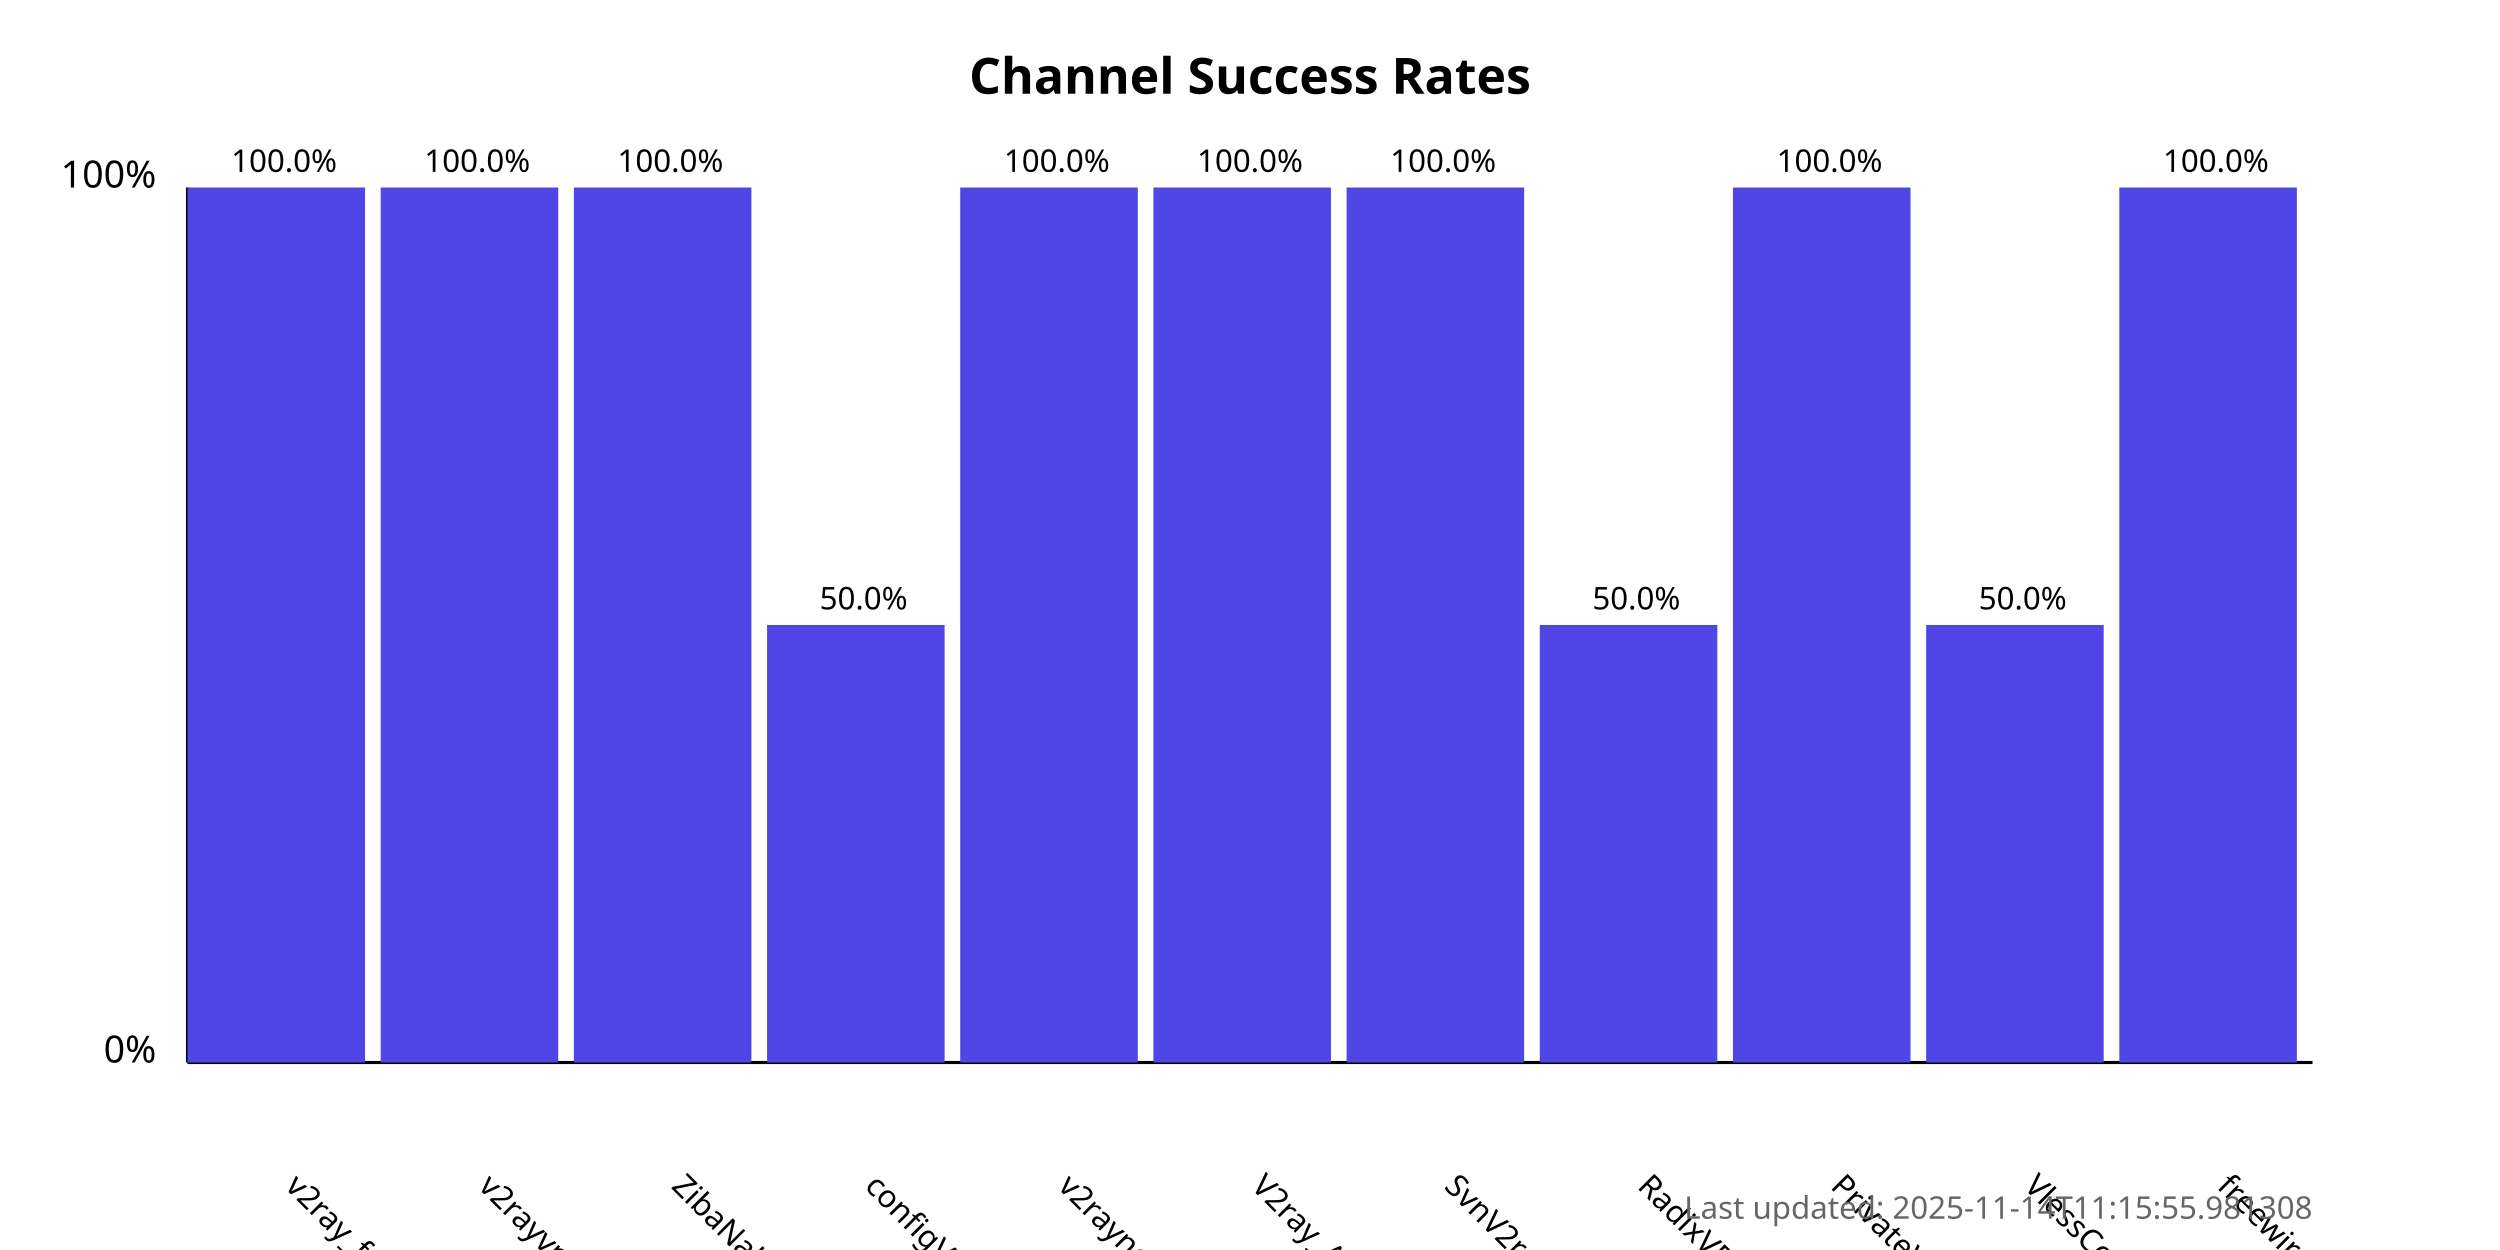
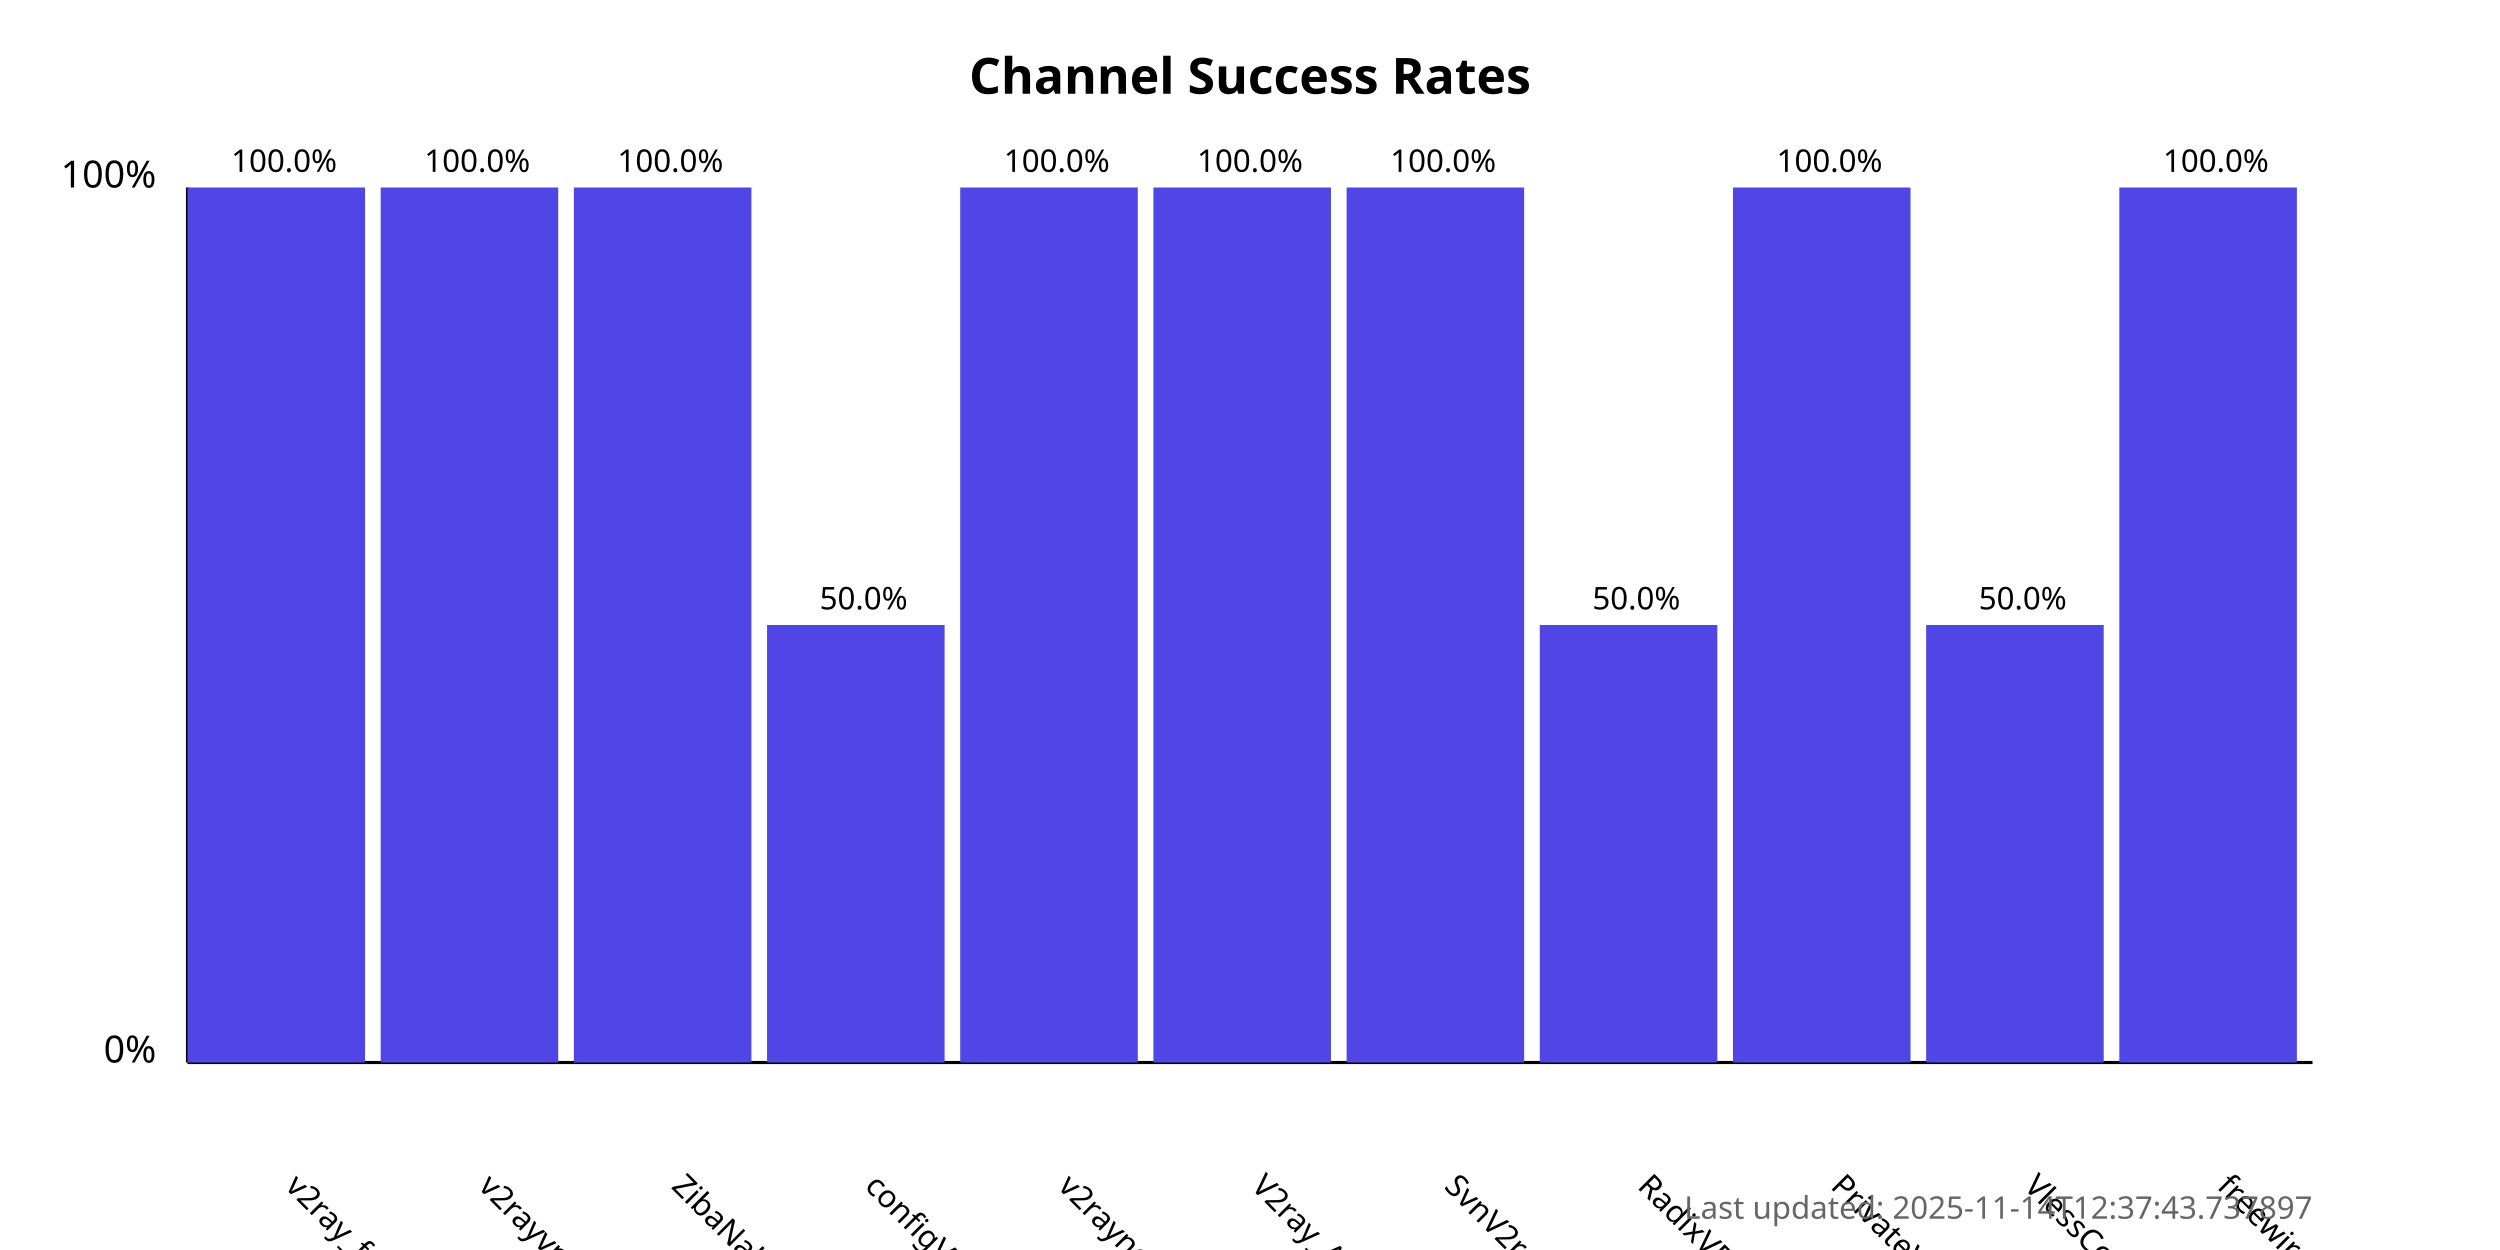
<svg xmlns="http://www.w3.org/2000/svg" width="800" height="400">
  <style>
            .chart-title { font: bold 16px sans-serif; }
            .axis-label { font: 12px sans-serif; }
            .tick-label { font: 10px sans-serif; }
            .bar { fill: #4f46e5; }
            .bar:hover { fill: #6366f1; }
            .timestamp { font: 10px sans-serif; fill: #666; }
        </style>
  <text x="400.0" y="30" text-anchor="middle" class="chart-title">
            Channel Success Rates
        </text>
  <line x1="60" y1="340" x2="60" y2="60" stroke="black" stroke-width="1" />
  <line x1="60" y1="340" x2="740" y2="340" stroke="black" stroke-width="1" />
  <text x="50" y="340" text-anchor="end" class="axis-label">0%</text>
  <text x="50" y="60" text-anchor="end" class="axis-label">100%</text>
  <g>
    <rect x="60" y="60.0" width="56.818" height="280.0" class="bar" />
    <text x="90.909" y="380" transform="rotate(45, 90.90909, 380)" text-anchor="start" class="tick-label">
                v2ray_free_conf
            </text>
    <text x="90.909" y="55.0" text-anchor="middle" class="tick-label">
                100.0%
            </text>
  </g>
  <g>
    <rect x="121.818" y="60.0" width="56.818" height="280.0" class="bar" />
    <text x="152.727" y="380" transform="rotate(45, 152.7273, 380)" text-anchor="start" class="tick-label">
                v2rayvpno
            </text>
    <text x="152.727" y="55.0" text-anchor="middle" class="tick-label">
                100.0%
            </text>
  </g>
  <g>
    <rect x="183.636" y="60.0" width="56.818" height="280.0" class="bar" />
    <text x="214.545" y="380" transform="rotate(45, 214.5455, 380)" text-anchor="start" class="tick-label">
                ZibaNabz
            </text>
    <text x="214.545" y="55.0" text-anchor="middle" class="tick-label">
                100.0%
            </text>
  </g>
  <g>
    <rect x="245.455" y="200.0" width="56.818" height="140.0" class="bar" />
    <text x="276.364" y="380" transform="rotate(45, 276.3636, 380)" text-anchor="start" class="tick-label">
                configV2rayForFree
            </text>
    <text x="276.364" y="195.0" text-anchor="middle" class="tick-label">
                50.0%
            </text>
  </g>
  <g>
    <rect x="307.273" y="60.0" width="56.818" height="280.0" class="bar" />
    <text x="338.182" y="380" transform="rotate(45, 338.1818, 380)" text-anchor="start" class="tick-label">
                v2rayngvpn
            </text>
    <text x="338.182" y="55.0" text-anchor="middle" class="tick-label">
                100.0%
            </text>
  </g>
  <g>
    <rect x="369.091" y="60.0" width="56.818" height="280.0" class="bar" />
    <text x="400.0" y="380" transform="rotate(45, 400.0, 380)" text-anchor="start" class="tick-label">
                V2ray_Alpha
            </text>
    <text x="400.0" y="55.0" text-anchor="middle" class="tick-label">
                100.0%
            </text>
  </g>
  <g>
    <rect x="430.909" y="60.0" width="56.818" height="280.0" class="bar" />
    <text x="461.818" y="380" transform="rotate(45, 461.8182, 380)" text-anchor="start" class="tick-label">
                SvnV2ray
            </text>
    <text x="461.818" y="55.0" text-anchor="middle" class="tick-label">
                100.0%
            </text>
  </g>
  <g>
    <rect x="492.727" y="200.0" width="56.818" height="140.0" class="bar" />
    <text x="523.636" y="380" transform="rotate(45, 523.6364, 380)" text-anchor="start" class="tick-label">
                RadixVPN
            </text>
    <text x="523.636" y="195.0" text-anchor="middle" class="tick-label">
                50.0%
            </text>
  </g>
  <g>
    <rect x="554.545" y="60.0" width="56.818" height="280.0" class="bar" />
    <text x="585.455" y="380" transform="rotate(45, 585.4545, 380)" text-anchor="start" class="tick-label">
                PrivateVPNs
            </text>
    <text x="585.455" y="55.0" text-anchor="middle" class="tick-label">
                100.0%
            </text>
  </g>
  <g>
    <rect x="616.364" y="200.0" width="56.818" height="140.0" class="bar" />
    <text x="647.273" y="380" transform="rotate(45, 647.2727, 380)" text-anchor="start" class="tick-label">
                VlessConfig
            </text>
    <text x="647.273" y="195.0" text-anchor="middle" class="tick-label">
                50.0%
            </text>
  </g>
  <g>
    <rect x="678.182" y="60.0" width="56.818" height="280.0" class="bar" />
    <text x="709.091" y="380" transform="rotate(45, 709.0909, 380)" text-anchor="start" class="tick-label">
                freewireguard
            </text>
    <text x="709.091" y="55.0" text-anchor="middle" class="tick-label">
                100.0%
            </text>
  </g>
  <text x="740" y="390" text-anchor="end" class="timestamp">
-             Last updated: 2025-11-14T11:15:55.981308
+             Last updated: 2025-11-14T12:37:43.737897
        </text>
</svg>
